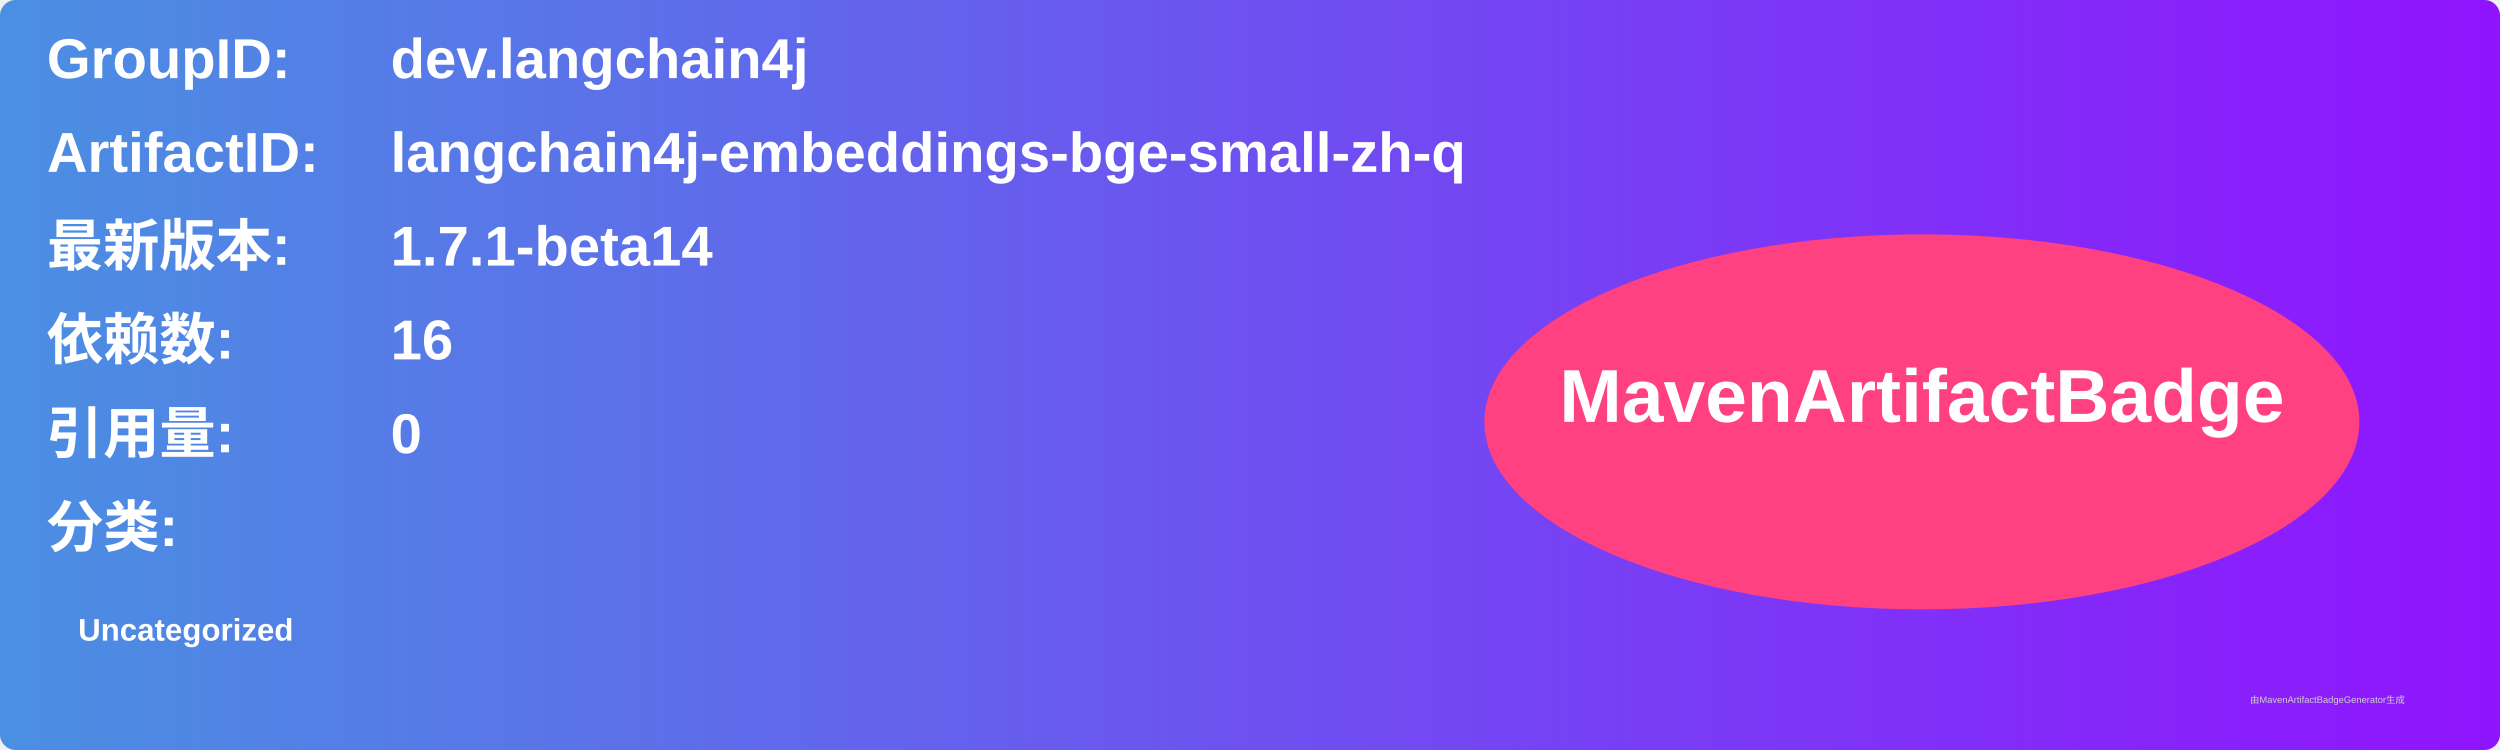
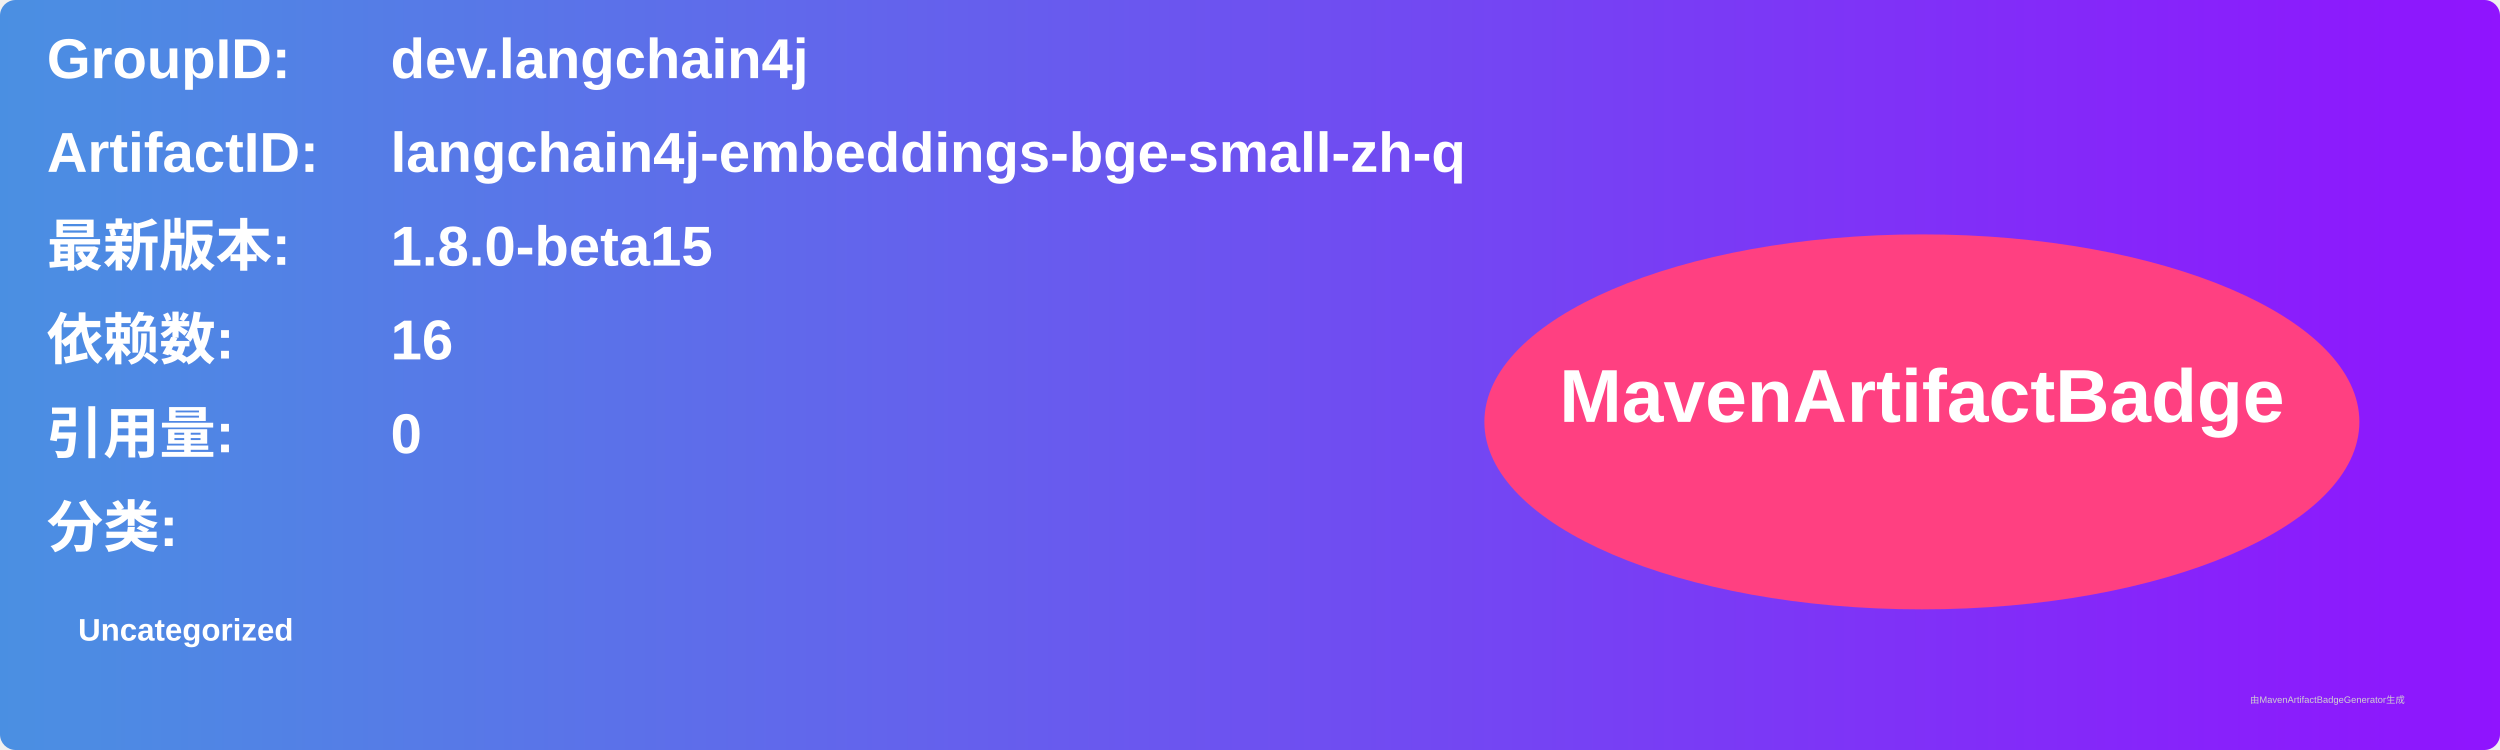
<svg xmlns="http://www.w3.org/2000/svg" width="800" height="240" viewBox="0 0 800 240">
  <linearGradient id="grad" x1="0%" y1="0%" x2="100%" y2="0%">
    <stop offset="0%" stop-color="#4a90e2" />
    <stop offset="100%" stop-color="#9013fe" />
  </linearGradient>
  <rect width="100%" height="100%" rx="5" ry="5" fill="url(#grad)" />
  <g transform="translate(15, 15)">
    <text x="0" y="10" font-family="Arial" font-size="18" fill="white" font-weight="bold" width="260">GroupID:</text>
    <text x="110" y="10" font-family="Arial" font-size="18" fill="white" font-weight="bold" width="460">dev.langchain4j</text>
    <text x="0" y="40" font-family="Arial" font-size="18" fill="white" font-weight="bold" width="260">ArtifactID:</text>
    <text x="110" y="40" font-family="Arial" font-size="18" fill="white" font-weight="bold" width="460">langchain4j-embeddings-bge-small-zh-q</text>
    <text x="0" y="70" font-family="Arial" font-size="18" fill="white" font-weight="bold">最新版本:</text>
    <text x="110" y="70" font-family="Arial" font-size="18" fill="white" font-weight="bold">
-       <tspan font-weight="bold">1.7.1-beta14</tspan>
+       <tspan font-weight="bold">1.8.0-beta15</tspan>
    </text>
    <text x="0" y="100" font-family="Arial" font-size="18" fill="white" font-weight="bold">依赖数: </text>
    <text x="110" y="100" font-family="Arial" font-size="18" fill="white">
      <tspan font-weight="bold">16</tspan>
    </text>
    <text x="0" y="130" font-family="Arial" font-size="18" fill="white" font-weight="bold">引用量: </text>
    <text x="110" y="130" font-family="Arial" font-size="18" fill="white">
      <tspan font-weight="bold">0</tspan>
    </text>
    <text x="0" y="160" font-family="Arial" font-size="18" fill="white" font-weight="bold">分类:</text>
    <text x="10" y="190" font-family="Arial" font-size="10" fill="white">
      <tspan font-weight="bold">Uncategorized</tspan>
    </text>
    <ellipse cx="600" cy="120" rx="140" ry="60" fill="#ff4081" />
    <text x="600" y="120" text-anchor="middle" font-family="Arial" font-size="24" fill="white" font-weight="bold">MavenArtifactBadge</text>
  </g>
  <text x="720" y="225" font-family="Arial" font-size="3" fill="#d0d0d0">由MavenArtifactBadgeGenerator生成</text>
</svg>
